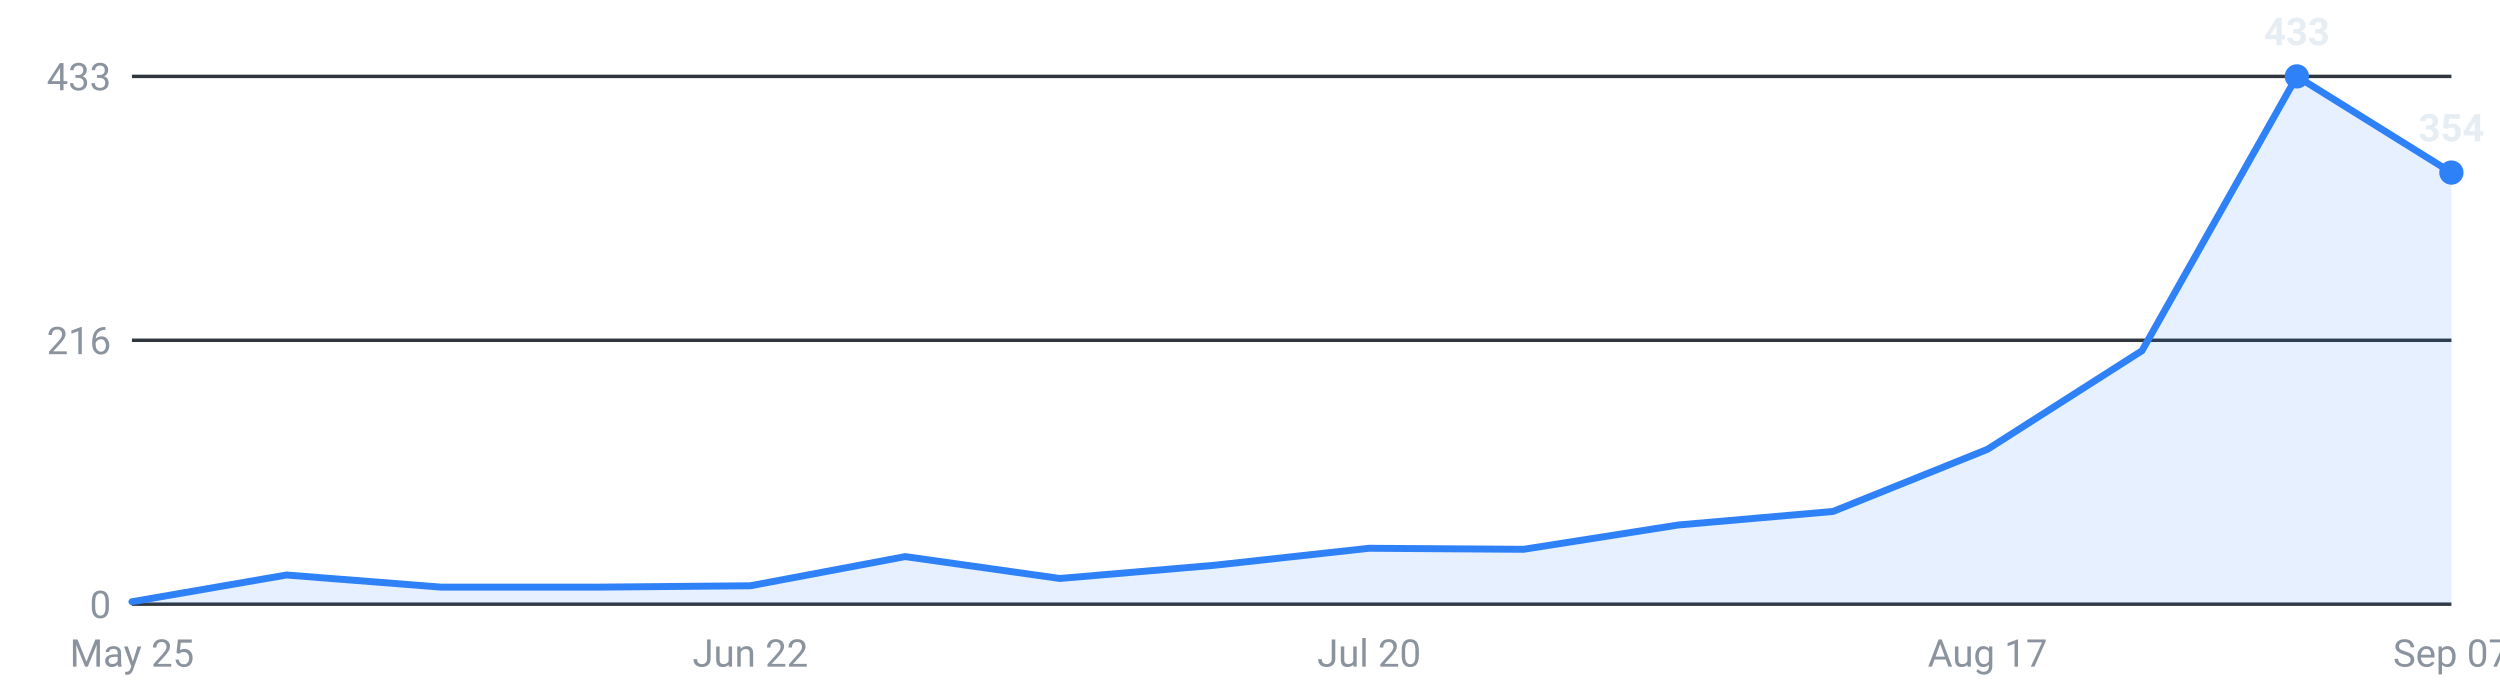
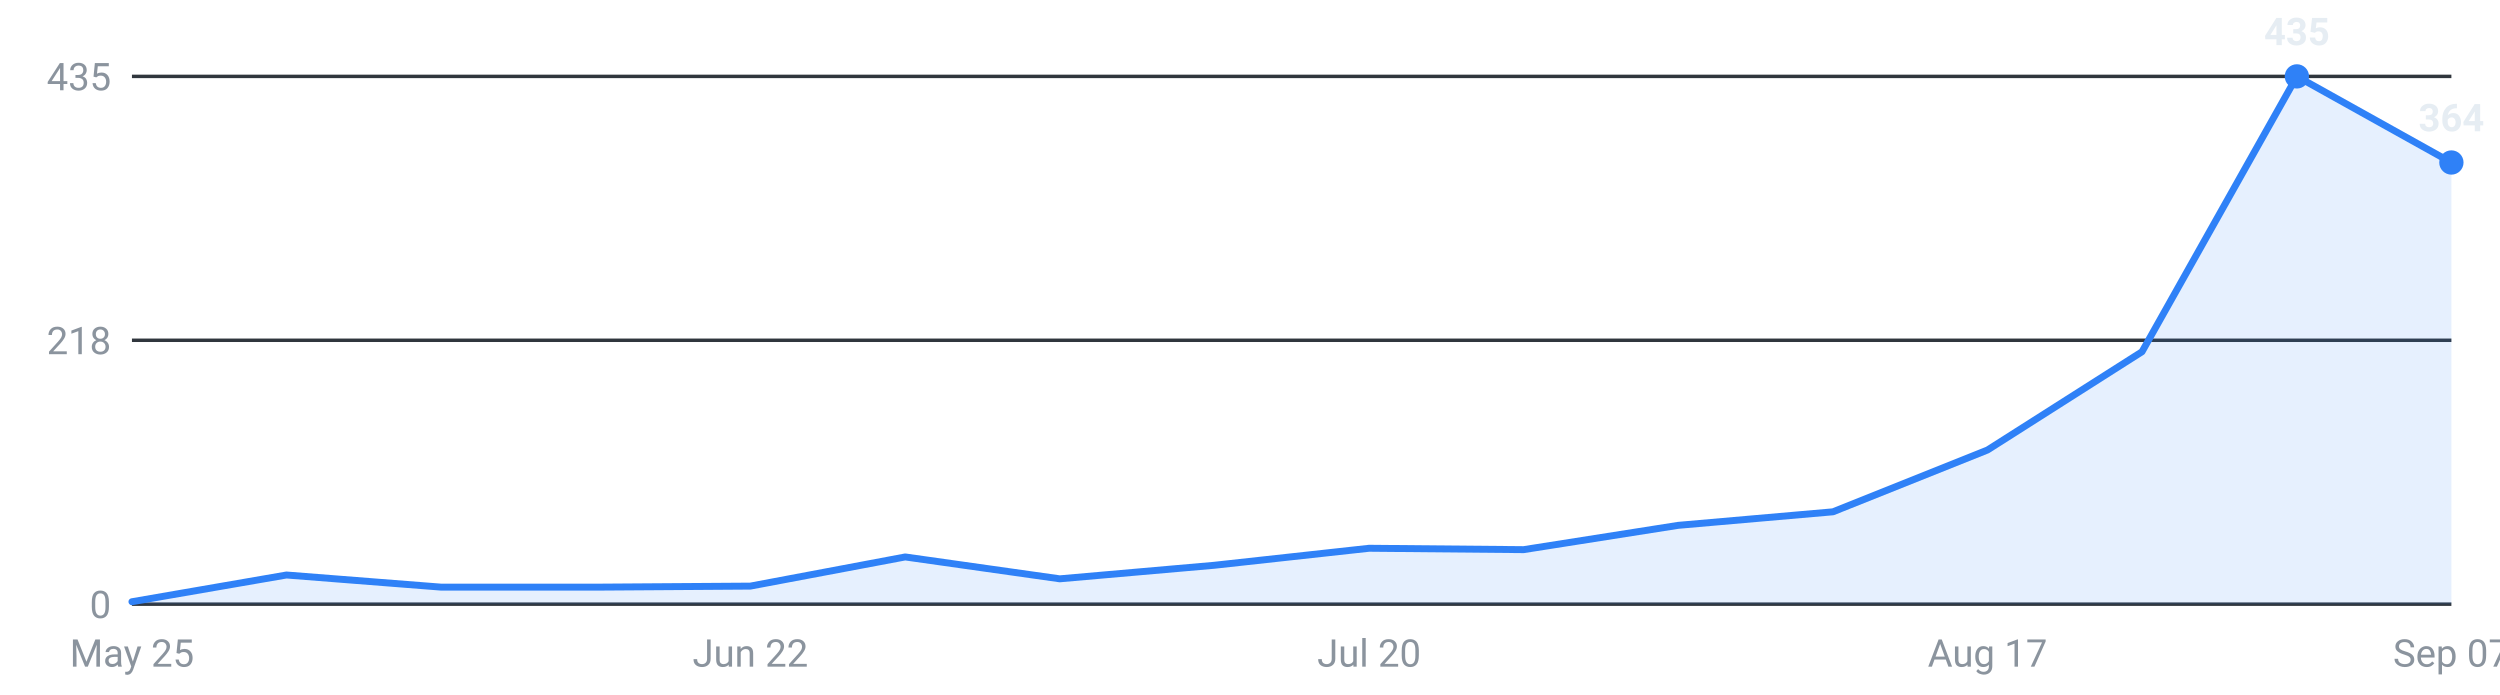
<svg xmlns="http://www.w3.org/2000/svg" viewBox="0 0 720 200" width="720" height="200" role="img" aria-label="Internships posted per week, last 16 weeks">
  <g font-family="-apple-system,Segoe UI,Roboto,sans-serif" font-size="11">
    <line x1="38" y1="174.0" x2="706" y2="174.0" stroke="#30363d" stroke-width="1" />
    <text x="32" y="178.0" text-anchor="end" fill="#8b949e">0</text>
    <line x1="38" y1="98.0" x2="706" y2="98.0" stroke="#30363d" stroke-width="1" />
-     <text x="32" y="102.0" text-anchor="end" fill="#8b949e">216</text>
+     <text x="32" y="102.0" text-anchor="end" fill="#8b949e">218</text>
    <line x1="38" y1="22.0" x2="706" y2="22.0" stroke="#30363d" stroke-width="1" />
-     <text x="32" y="26.0" text-anchor="end" fill="#8b949e">433</text>
-     <path d="M38.0,174 L38.0,173.3 L82.5,165.6 L127.1,169.1 L171.6,169.1 L216.1,168.7 L260.7,160.3 L305.2,166.6 L349.7,162.8 L394.3,157.9 L438.8,158.2 L483.3,151.2 L527.9,147.3 L572.4,129.4 L616.9,101.0 L661.5,22.0 L706.0,49.7 L706.0,174 Z" fill="#2f81f7" fill-opacity="0.12" />
-     <polyline points="38.0,173.3 82.5,165.6 127.1,169.1 171.6,169.1 216.1,168.7 260.7,160.3 305.2,166.6 349.7,162.8 394.3,157.9 438.8,158.2 483.3,151.2 527.9,147.3 572.4,129.4 616.9,101.0 661.5,22.0 706.0,49.7" fill="none" stroke="#2f81f7" stroke-width="2" stroke-linejoin="round" stroke-linecap="round" />
+     <text x="32" y="26.0" text-anchor="end" fill="#8b949e">435</text>
+     <path d="M38.0,174 L38.0,173.3 L82.5,165.6 L127.1,169.1 L171.6,169.1 L216.1,168.8 L260.7,160.4 L305.2,166.7 L349.7,162.8 L394.3,157.9 L438.8,158.3 L483.3,151.3 L527.9,147.4 L572.4,129.6 L616.9,101.3 L661.5,22.0 L706.0,46.8 L706.0,174 Z" fill="#2f81f7" fill-opacity="0.12" />
+     <polyline points="38.0,173.3 82.5,165.6 127.1,169.1 171.6,169.1 216.1,168.8 260.7,160.4 305.2,166.7 349.7,162.8 394.3,157.9 438.8,158.3 483.3,151.3 527.9,147.4 572.4,129.6 616.9,101.3 661.5,22.0 706.0,46.8" fill="none" stroke="#2f81f7" stroke-width="2" stroke-linejoin="round" stroke-linecap="round" />
    <circle cx="661.5" cy="22.0" r="3.5" fill="#2f81f7" />
-     <text x="661.5" y="13.0" text-anchor="middle" fill="#e6edf3" font-weight="600">433</text>
-     <circle cx="706.0" cy="49.7" r="3.5" fill="#2f81f7" />
-     <text x="706.0" y="40.7" text-anchor="middle" fill="#e6edf3" font-weight="600">354</text>
+     <text x="661.5" y="13.0" text-anchor="middle" fill="#e6edf3" font-weight="600">435</text>
+     <circle cx="706.0" cy="46.8" r="3.5" fill="#2f81f7" />
+     <text x="706.0" y="37.8" text-anchor="middle" fill="#e6edf3" font-weight="600">364</text>
    <text x="38.0" y="192" text-anchor="middle" fill="#8b949e">May 25</text>
    <text x="216.1" y="192" text-anchor="middle" fill="#8b949e">Jun 22</text>
    <text x="394.3" y="192" text-anchor="middle" fill="#8b949e">Jul 20</text>
    <text x="572.4" y="192" text-anchor="middle" fill="#8b949e">Aug 17</text>
    <text x="706.0" y="192" text-anchor="middle" fill="#8b949e">Sep 07</text>
  </g>
</svg>
